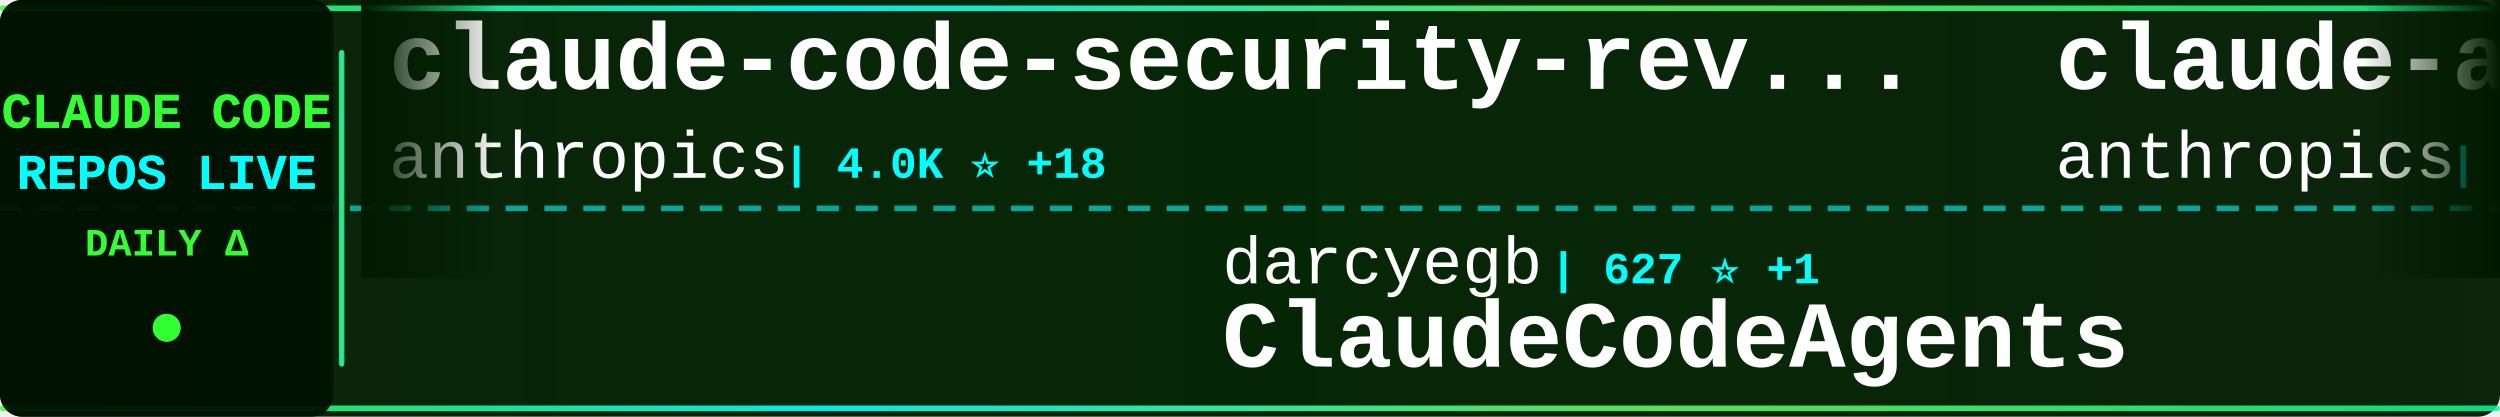
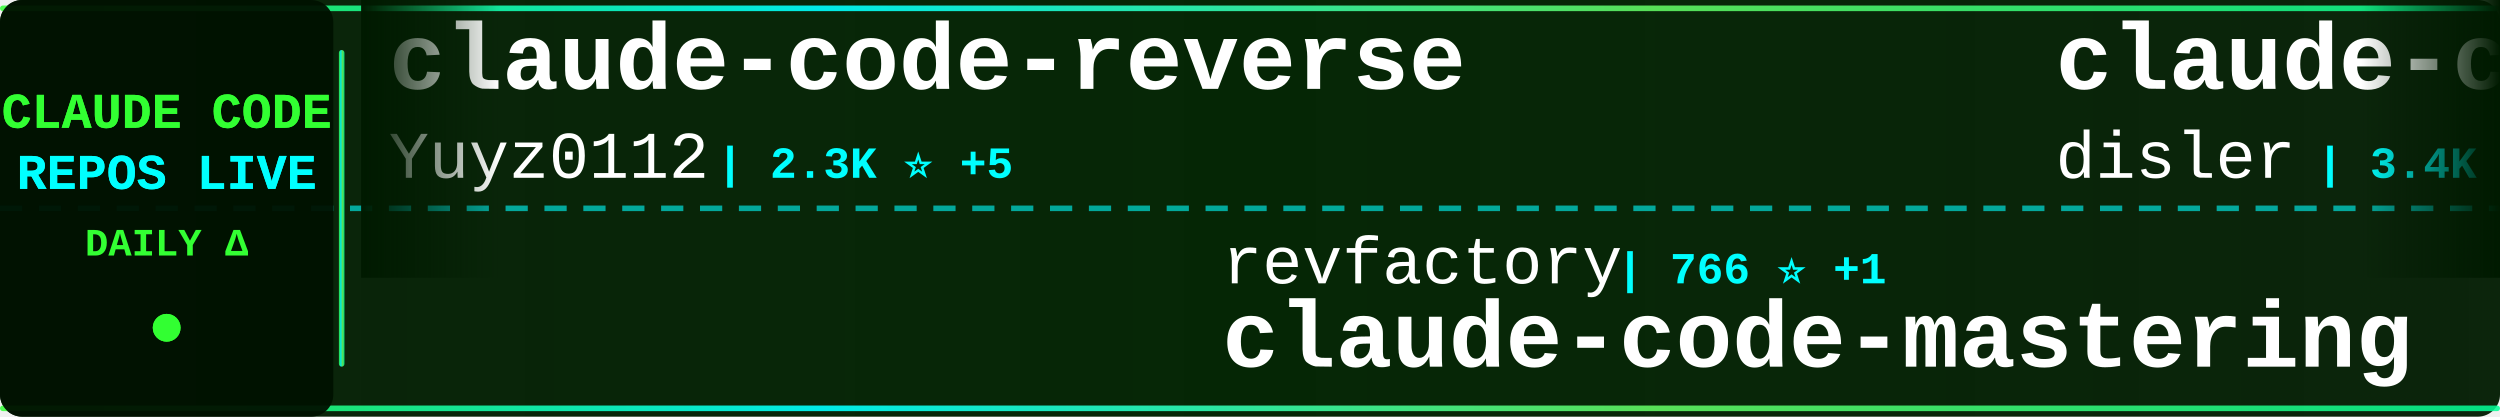
<svg xmlns="http://www.w3.org/2000/svg" width="900" height="150">
  <defs>
    <linearGradient id="tickerBg" x1="0%" y1="0%" x2="100%" y2="0%">
      <stop offset="0%" style="stop-color:#001a00;stop-opacity:0.95" />
      <stop offset="50%" style="stop-color:#002200;stop-opacity:0.98" />
      <stop offset="100%" style="stop-color:#001a00;stop-opacity:0.95" />
    </linearGradient>
    <linearGradient id="borderGrad" x1="0%" y1="0%" x2="100%" y2="0%">
      <stop offset="0%" style="stop-color:#33ff33;stop-opacity:0.85">
        <animate attributeName="stop-opacity" values="0.85;1;0.85" dur="2s" repeatCount="indefinite" />
      </stop>
      <stop offset="33%" style="stop-color:#00ffff;stop-opacity:0.9">
        <animate attributeName="stop-opacity" values="0.9;1;0.9" dur="2.2s" repeatCount="indefinite" />
      </stop>
      <stop offset="66%" style="stop-color:#66ff66;stop-opacity:0.85">
        <animate attributeName="stop-opacity" values="0.85;1;0.85" dur="1.8s" repeatCount="indefinite" />
      </stop>
      <stop offset="100%" style="stop-color:#00ff99;stop-opacity:0.85">
        <animate attributeName="stop-opacity" values="0.85;1;0.85" dur="2s" repeatCount="indefinite" />
      </stop>
    </linearGradient>
    <filter id="textGlow">
      <feGaussianBlur stdDeviation="0.1" result="coloredBlur" />
      <feMerge>
        <feMergeNode in="coloredBlur" />
        <feMergeNode in="SourceGraphic" />
      </feMerge>
    </filter>
    <filter id="metricGlow">
      <feGaussianBlur stdDeviation="0.2" result="coloredBlur" />
      <feMerge>
        <feMergeNode in="coloredBlur" />
        <feMergeNode in="SourceGraphic" />
      </feMerge>
    </filter>
    <linearGradient id="leftFade" x1="0%" y1="0%" x2="100%" y2="0%">
      <stop offset="0%" style="stop-color:#001a00;stop-opacity:1" />
      <stop offset="100%" style="stop-color:#001a00;stop-opacity:0" />
    </linearGradient>
    <linearGradient id="rightFade" x1="0%" y1="0%" x2="100%" y2="0%">
      <stop offset="0%" style="stop-color:#001a00;stop-opacity:0" />
      <stop offset="100%" style="stop-color:#001a00;stop-opacity:1" />
    </linearGradient>
  </defs>
  <rect width="900" height="150" fill="url(#tickerBg)" rx="8" />
  <rect x="0" y="2" width="900" height="2" fill="url(#borderGrad)" rx="1" />
  <rect x="0" y="146" width="900" height="2" fill="url(#borderGrad)" rx="1" />
  <line x1="0" y1="75" x2="900" y2="75" stroke="#00ffff" stroke-width="2" stroke-dasharray="8 6" opacity="0.6" />
  <rect x="0" y="0" width="120" height="150" fill="#001100" opacity="0.95" rx="8" />
  <text x="60" y="46" font-family="'Courier New', monospace" font-size="18" font-weight="bold" fill="#33ff33" text-anchor="middle" filter="url(#textGlow)">
    CLAUDE CODE
  </text>
  <text x="60" y="68" font-family="'Courier New', monospace" font-size="18" font-weight="bold" fill="#00ffff" text-anchor="middle" filter="url(#textGlow)">
    REPOS LIVE
  </text>
  <text x="60" y="92" font-family="'Courier New', monospace" font-size="14" font-weight="bold" fill="#33ff33" text-anchor="middle">
    DAILY Δ
  </text>
  <circle cx="60" cy="118" r="5" fill="#33ff33" filter="url(#metricGlow)">
    <animate attributeName="r" values="4;6;4" dur="1.5s" repeatCount="indefinite" />
    <animate attributeName="opacity" values="0.6;1;0.6" dur="1.5s" repeatCount="indefinite" />
  </circle>
  <rect x="122" y="18" width="2" height="114" fill="url(#borderGrad)" rx="1" />
  <clipPath id="tickerClip">
    <rect x="130" y="0" width="770" height="150" />
  </clipPath>
  <g clip-path="url(#tickerClip)">
    <g id="tickerItems">
      <animateTransform attributeName="transform" attributeType="XML" type="translate" from="0 0" to="-3000 0" dur="54s" repeatCount="indefinite" />
      <g transform="translate(0, 0)">
-         <text x="140" y="32" font-family="'Courier New', monospace" font-size="34" font-weight="bold" fill="#ffffff">claude-code-security-rev...</text>
-         <text x="140" y="64" font-family="'Courier New', monospace" font-size="24" font-weight="normal" fill="#ffffff" opacity="1.0">anthropics</text>
-         <text x="282" y="64" font-family="'Courier New', monospace" font-size="16" font-weight="bold" fill="#00ffff"> | 4.0K ⭐ +18</text>
+         <text x="140" y="32" font-family="'Courier New', monospace" font-size="34" font-weight="bold" fill="#ffffff">claude-code-reverse</text>
+         <text x="140" y="64" font-family="'Courier New', monospace" font-size="24" font-weight="normal" fill="#ffffff" opacity="1.0">Yuyz0112</text>
+         <text x="258" y="64" font-family="'Courier New', monospace" font-size="16" font-weight="bold" fill="#00ffff"> | 2.3K ⭐ +5</text>
      </g>
      <g transform="translate(300, 0)">
-         <text x="140" y="102" font-family="'Courier New', monospace" font-size="24" font-weight="normal" fill="#ffffff" opacity="1.0">darcyegb</text>
-         <text x="258" y="102" font-family="'Courier New', monospace" font-size="16" font-weight="bold" fill="#00ffff"> | 627 ⭐ +1</text>
-         <text x="140" y="132" font-family="'Courier New', monospace" font-size="34" font-weight="bold" fill="#ffffff">ClaudeCodeAgents</text>
+         <text x="140" y="102" font-family="'Courier New', monospace" font-size="24" font-weight="normal" fill="#ffffff" opacity="1.0">revfactory</text>
+         <text x="282" y="102" font-family="'Courier New', monospace" font-size="16" font-weight="bold" fill="#00ffff"> | 766 ⭐ +1</text>
+         <text x="140" y="132" font-family="'Courier New', monospace" font-size="34" font-weight="bold" fill="#ffffff">claude-code-mastering</text>
      </g>
      <g transform="translate(600, 0)">
-         <text x="140" y="32" font-family="'Courier New', monospace" font-size="34" font-weight="bold" fill="#ffffff">claude-agent-sdk-demos</text>
-         <text x="140" y="64" font-family="'Courier New', monospace" font-size="24" font-weight="normal" fill="#ffffff" opacity="1.0">anthropics</text>
-         <text x="282" y="64" font-family="'Courier New', monospace" font-size="16" font-weight="bold" fill="#00ffff"> | 1.9K ⭐ +29</text>
+         <text x="140" y="32" font-family="'Courier New', monospace" font-size="34" font-weight="bold" fill="#ffffff">claude-code-hooks-master...</text>
+         <text x="140" y="64" font-family="'Courier New', monospace" font-size="24" font-weight="normal" fill="#ffffff" opacity="1.0">disler</text>
+         <text x="234" y="64" font-family="'Courier New', monospace" font-size="16" font-weight="bold" fill="#00ffff"> | 3.4K ⭐ +6</text>
      </g>
      <g transform="translate(900, 0)">
-         <text x="140" y="102" font-family="'Courier New', monospace" font-size="24" font-weight="normal" fill="#ffffff" opacity="1.0">Yeachan-Heo</text>
-         <text x="294" y="102" font-family="'Courier New', monospace" font-size="16" font-weight="bold" fill="#00ffff"> | 13.4K ⭐ +1.4K</text>
-         <text x="140" y="132" font-family="'Courier New', monospace" font-size="34" font-weight="bold" fill="#ffffff">oh-my-claudecode</text>
+         <text x="140" y="102" font-family="'Courier New', monospace" font-size="24" font-weight="normal" fill="#ffffff" opacity="1.0">ComposioHQ</text>
+         <text x="282" y="102" font-family="'Courier New', monospace" font-size="16" font-weight="bold" fill="#00ffff"> | 48.5K ⭐ +340</text>
+         <text x="140" y="132" font-family="'Courier New', monospace" font-size="34" font-weight="bold" fill="#ffffff">awesome-claude-skills</text>
      </g>
      <g transform="translate(1200, 0)">
-         <text x="140" y="32" font-family="'Courier New', monospace" font-size="34" font-weight="bold" fill="#ffffff">claude-code-settings</text>
-         <text x="140" y="64" font-family="'Courier New', monospace" font-size="24" font-weight="normal" fill="#ffffff" opacity="1.0">feiskyer</text>
-         <text x="258" y="64" font-family="'Courier New', monospace" font-size="16" font-weight="bold" fill="#00ffff"> | 1.4K ⭐ +2</text>
+         <text x="140" y="32" font-family="'Courier New', monospace" font-size="34" font-weight="bold" fill="#ffffff">Claude-Code</text>
+         <text x="140" y="64" font-family="'Courier New', monospace" font-size="24" font-weight="normal" fill="#ffffff" opacity="1.0">lyconear</text>
+         <text x="258" y="64" font-family="'Courier New', monospace" font-size="16" font-weight="bold" fill="#00ffff"> | 4 ⭐</text>
      </g>
      <g transform="translate(1500, 0)">
-         <text x="140" y="102" font-family="'Courier New', monospace" font-size="24" font-weight="normal" fill="#ffffff" opacity="1.0">PleasePrompto</text>
-         <text x="318" y="102" font-family="'Courier New', monospace" font-size="16" font-weight="bold" fill="#00ffff"> | 5.2K ⭐ +90</text>
-         <text x="140" y="132" font-family="'Courier New', monospace" font-size="34" font-weight="bold" fill="#ffffff">notebooklm-skill</text>
+         <text x="140" y="102" font-family="'Courier New', monospace" font-size="24" font-weight="normal" fill="#ffffff" opacity="1.0">KimYx0207</text>
+         <text x="270" y="102" font-family="'Courier New', monospace" font-size="16" font-weight="bold" fill="#00ffff"> | 2.4K ⭐ +35</text>
+         <text x="140" y="132" font-family="'Courier New', monospace" font-size="34" font-weight="bold" fill="#ffffff">Claude-Code-x-OpenClaw-G...</text>
      </g>
      <g transform="translate(1800, 0)">
-         <text x="140" y="32" font-family="'Courier New', monospace" font-size="34" font-weight="bold" fill="#ffffff">claude-code-webui</text>
-         <text x="140" y="64" font-family="'Courier New', monospace" font-size="24" font-weight="normal" fill="#ffffff" opacity="1.0">sugyan</text>
-         <text x="234" y="64" font-family="'Courier New', monospace" font-size="16" font-weight="bold" fill="#00ffff"> | 984 ⭐ +2</text>
+         <text x="140" y="32" font-family="'Courier New', monospace" font-size="34" font-weight="bold" fill="#ffffff">claude-code-proxy</text>
+         <text x="140" y="64" font-family="'Courier New', monospace" font-size="24" font-weight="normal" fill="#ffffff" opacity="1.0">1rgs</text>
+         <text x="210" y="64" font-family="'Courier New', monospace" font-size="16" font-weight="bold" fill="#00ffff"> | 3.3K ⭐ +10</text>
      </g>
      <g transform="translate(2100, 0)">
-         <text x="140" y="102" font-family="'Courier New', monospace" font-size="24" font-weight="normal" fill="#ffffff" opacity="1.0">slopus</text>
-         <text x="234" y="102" font-family="'Courier New', monospace" font-size="16" font-weight="bold" fill="#00ffff"> | 16.4K ⭐ +145</text>
-         <text x="140" y="132" font-family="'Courier New', monospace" font-size="34" font-weight="bold" fill="#ffffff">happy</text>
+         <text x="140" y="102" font-family="'Courier New', monospace" font-size="24" font-weight="normal" fill="#ffffff" opacity="1.0">eyaltoledano</text>
+         <text x="306" y="102" font-family="'Courier New', monospace" font-size="16" font-weight="bold" fill="#00ffff"> | 26.2K ⭐ +29</text>
+         <text x="140" y="132" font-family="'Courier New', monospace" font-size="34" font-weight="bold" fill="#ffffff">claude-task-master</text>
      </g>
      <g transform="translate(2400, 0)">
-         <text x="140" y="32" font-family="'Courier New', monospace" font-size="34" font-weight="bold" fill="#ffffff">claude-code-sub-agents</text>
-         <text x="140" y="64" font-family="'Courier New', monospace" font-size="24" font-weight="normal" fill="#ffffff" opacity="1.0">lst97</text>
-         <text x="222" y="64" font-family="'Courier New', monospace" font-size="16" font-weight="bold" fill="#00ffff"> | 1.5K ⭐ +3</text>
+         <text x="140" y="32" font-family="'Courier New', monospace" font-size="34" font-weight="bold" fill="#ffffff">claude-code-prompt-impro...</text>
+         <text x="140" y="64" font-family="'Courier New', monospace" font-size="24" font-weight="normal" fill="#ffffff" opacity="1.0">severity1</text>
+         <text x="270" y="64" font-family="'Courier New', monospace" font-size="16" font-weight="bold" fill="#00ffff"> | 1.3K ⭐ +3</text>
      </g>
      <g transform="translate(2700, 0)">
-         <text x="140" y="102" font-family="'Courier New', monospace" font-size="24" font-weight="normal" fill="#ffffff" opacity="1.0">ComposioHQ</text>
-         <text x="282" y="102" font-family="'Courier New', monospace" font-size="16" font-weight="bold" fill="#00ffff"> | 48.4K ⭐ +354</text>
-         <text x="140" y="132" font-family="'Courier New', monospace" font-size="34" font-weight="bold" fill="#ffffff">awesome-claude-skills</text>
+         <text x="140" y="102" font-family="'Courier New', monospace" font-size="24" font-weight="normal" fill="#ffffff" opacity="1.0">sugyan</text>
+         <text x="234" y="102" font-family="'Courier New', monospace" font-size="16" font-weight="bold" fill="#00ffff"> | 984 ⭐ +2</text>
+         <text x="140" y="132" font-family="'Courier New', monospace" font-size="34" font-weight="bold" fill="#ffffff">claude-code-webui</text>
      </g>
      <g transform="translate(3000, 0)">
-         <text x="140" y="32" font-family="'Courier New', monospace" font-size="34" font-weight="bold" fill="#ffffff">claude-code-security-rev...</text>
-         <text x="140" y="64" font-family="'Courier New', monospace" font-size="24" font-weight="normal" fill="#ffffff" opacity="1.0">anthropics</text>
-         <text x="282" y="64" font-family="'Courier New', monospace" font-size="16" font-weight="bold" fill="#00ffff"> | 4.0K ⭐ +18</text>
+         <text x="140" y="32" font-family="'Courier New', monospace" font-size="34" font-weight="bold" fill="#ffffff">claude-code-reverse</text>
+         <text x="140" y="64" font-family="'Courier New', monospace" font-size="24" font-weight="normal" fill="#ffffff" opacity="1.0">Yuyz0112</text>
+         <text x="258" y="64" font-family="'Courier New', monospace" font-size="16" font-weight="bold" fill="#00ffff"> | 2.3K ⭐ +5</text>
      </g>
      <g transform="translate(3300, 0)">
-         <text x="140" y="102" font-family="'Courier New', monospace" font-size="24" font-weight="normal" fill="#ffffff" opacity="1.0">darcyegb</text>
-         <text x="258" y="102" font-family="'Courier New', monospace" font-size="16" font-weight="bold" fill="#00ffff"> | 627 ⭐ +1</text>
-         <text x="140" y="132" font-family="'Courier New', monospace" font-size="34" font-weight="bold" fill="#ffffff">ClaudeCodeAgents</text>
+         <text x="140" y="102" font-family="'Courier New', monospace" font-size="24" font-weight="normal" fill="#ffffff" opacity="1.0">revfactory</text>
+         <text x="282" y="102" font-family="'Courier New', monospace" font-size="16" font-weight="bold" fill="#00ffff"> | 766 ⭐ +1</text>
+         <text x="140" y="132" font-family="'Courier New', monospace" font-size="34" font-weight="bold" fill="#ffffff">claude-code-mastering</text>
      </g>
      <g transform="translate(3600, 0)">
-         <text x="140" y="32" font-family="'Courier New', monospace" font-size="34" font-weight="bold" fill="#ffffff">claude-agent-sdk-demos</text>
-         <text x="140" y="64" font-family="'Courier New', monospace" font-size="24" font-weight="normal" fill="#ffffff" opacity="1.0">anthropics</text>
-         <text x="282" y="64" font-family="'Courier New', monospace" font-size="16" font-weight="bold" fill="#00ffff"> | 1.9K ⭐ +29</text>
+         <text x="140" y="32" font-family="'Courier New', monospace" font-size="34" font-weight="bold" fill="#ffffff">claude-code-hooks-master...</text>
+         <text x="140" y="64" font-family="'Courier New', monospace" font-size="24" font-weight="normal" fill="#ffffff" opacity="1.0">disler</text>
+         <text x="234" y="64" font-family="'Courier New', monospace" font-size="16" font-weight="bold" fill="#00ffff"> | 3.4K ⭐ +6</text>
      </g>
      <g transform="translate(3900, 0)">
-         <text x="140" y="102" font-family="'Courier New', monospace" font-size="24" font-weight="normal" fill="#ffffff" opacity="1.0">Yeachan-Heo</text>
-         <text x="294" y="102" font-family="'Courier New', monospace" font-size="16" font-weight="bold" fill="#00ffff"> | 13.4K ⭐ +1.4K</text>
-         <text x="140" y="132" font-family="'Courier New', monospace" font-size="34" font-weight="bold" fill="#ffffff">oh-my-claudecode</text>
+         <text x="140" y="102" font-family="'Courier New', monospace" font-size="24" font-weight="normal" fill="#ffffff" opacity="1.0">ComposioHQ</text>
+         <text x="282" y="102" font-family="'Courier New', monospace" font-size="16" font-weight="bold" fill="#00ffff"> | 48.5K ⭐ +340</text>
+         <text x="140" y="132" font-family="'Courier New', monospace" font-size="34" font-weight="bold" fill="#ffffff">awesome-claude-skills</text>
      </g>
    </g>
  </g>
  <rect x="130" y="0" width="50" height="100" fill="url(#leftFade)" />
  <rect x="850" y="0" width="50" height="100" fill="url(#rightFade)" />
</svg>
